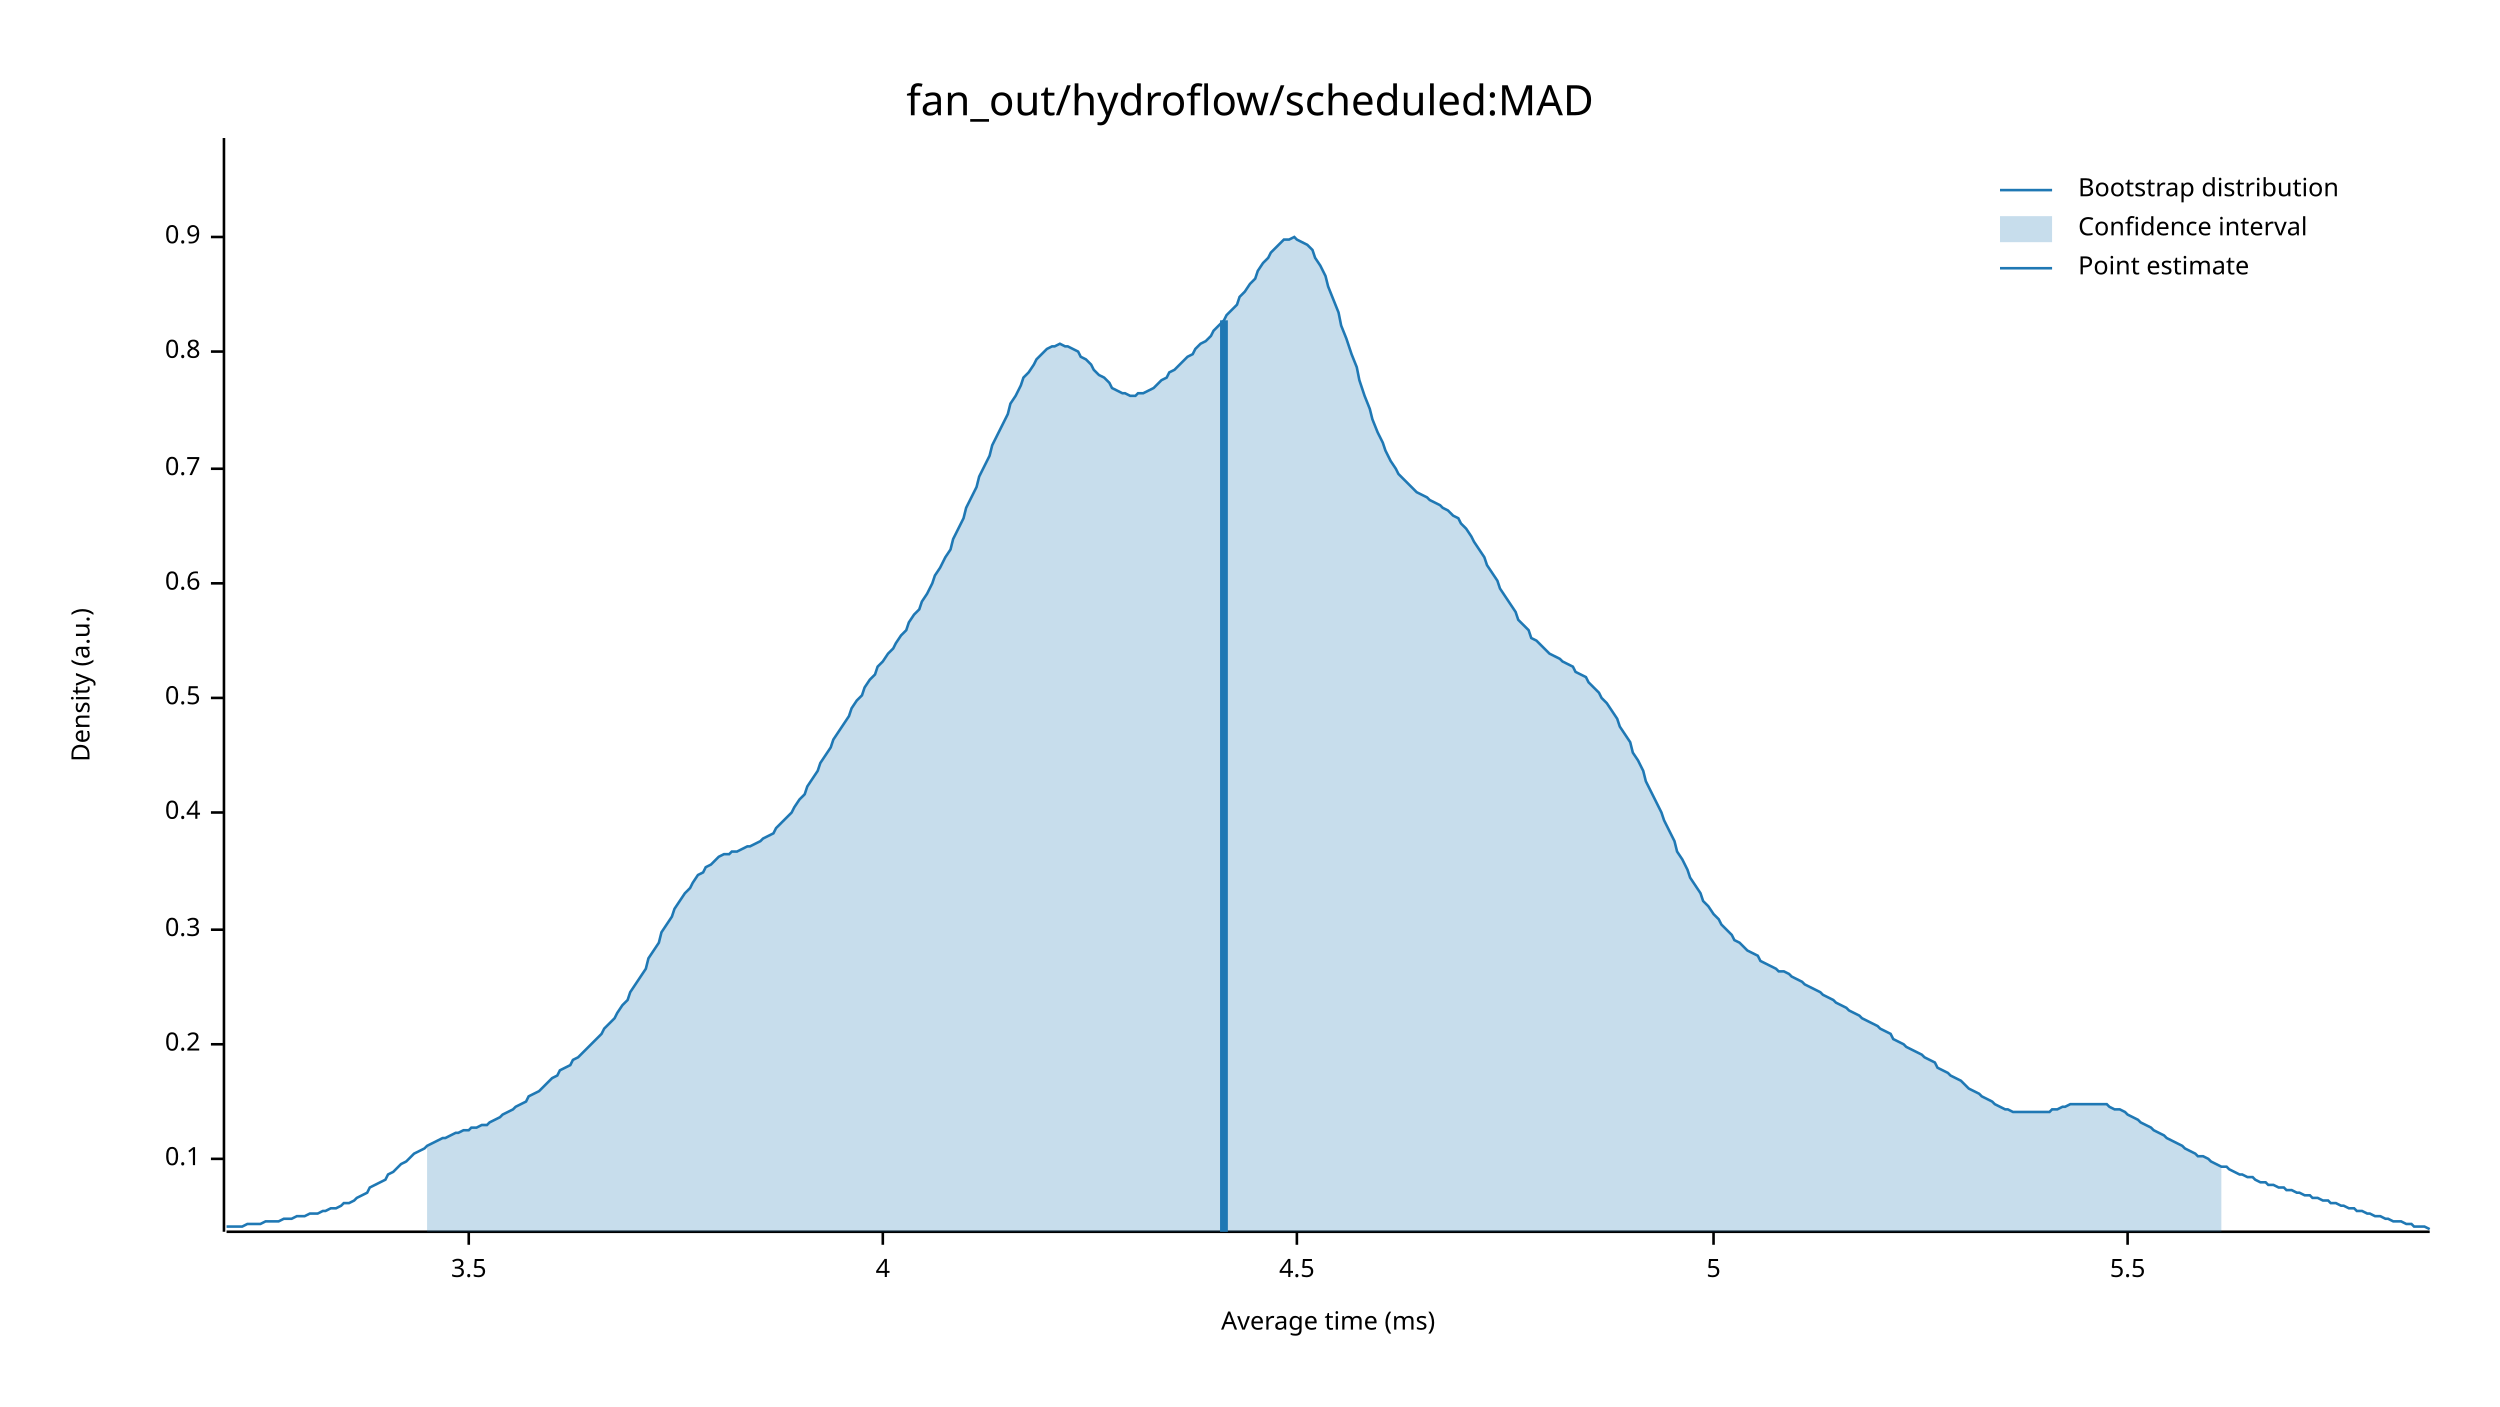
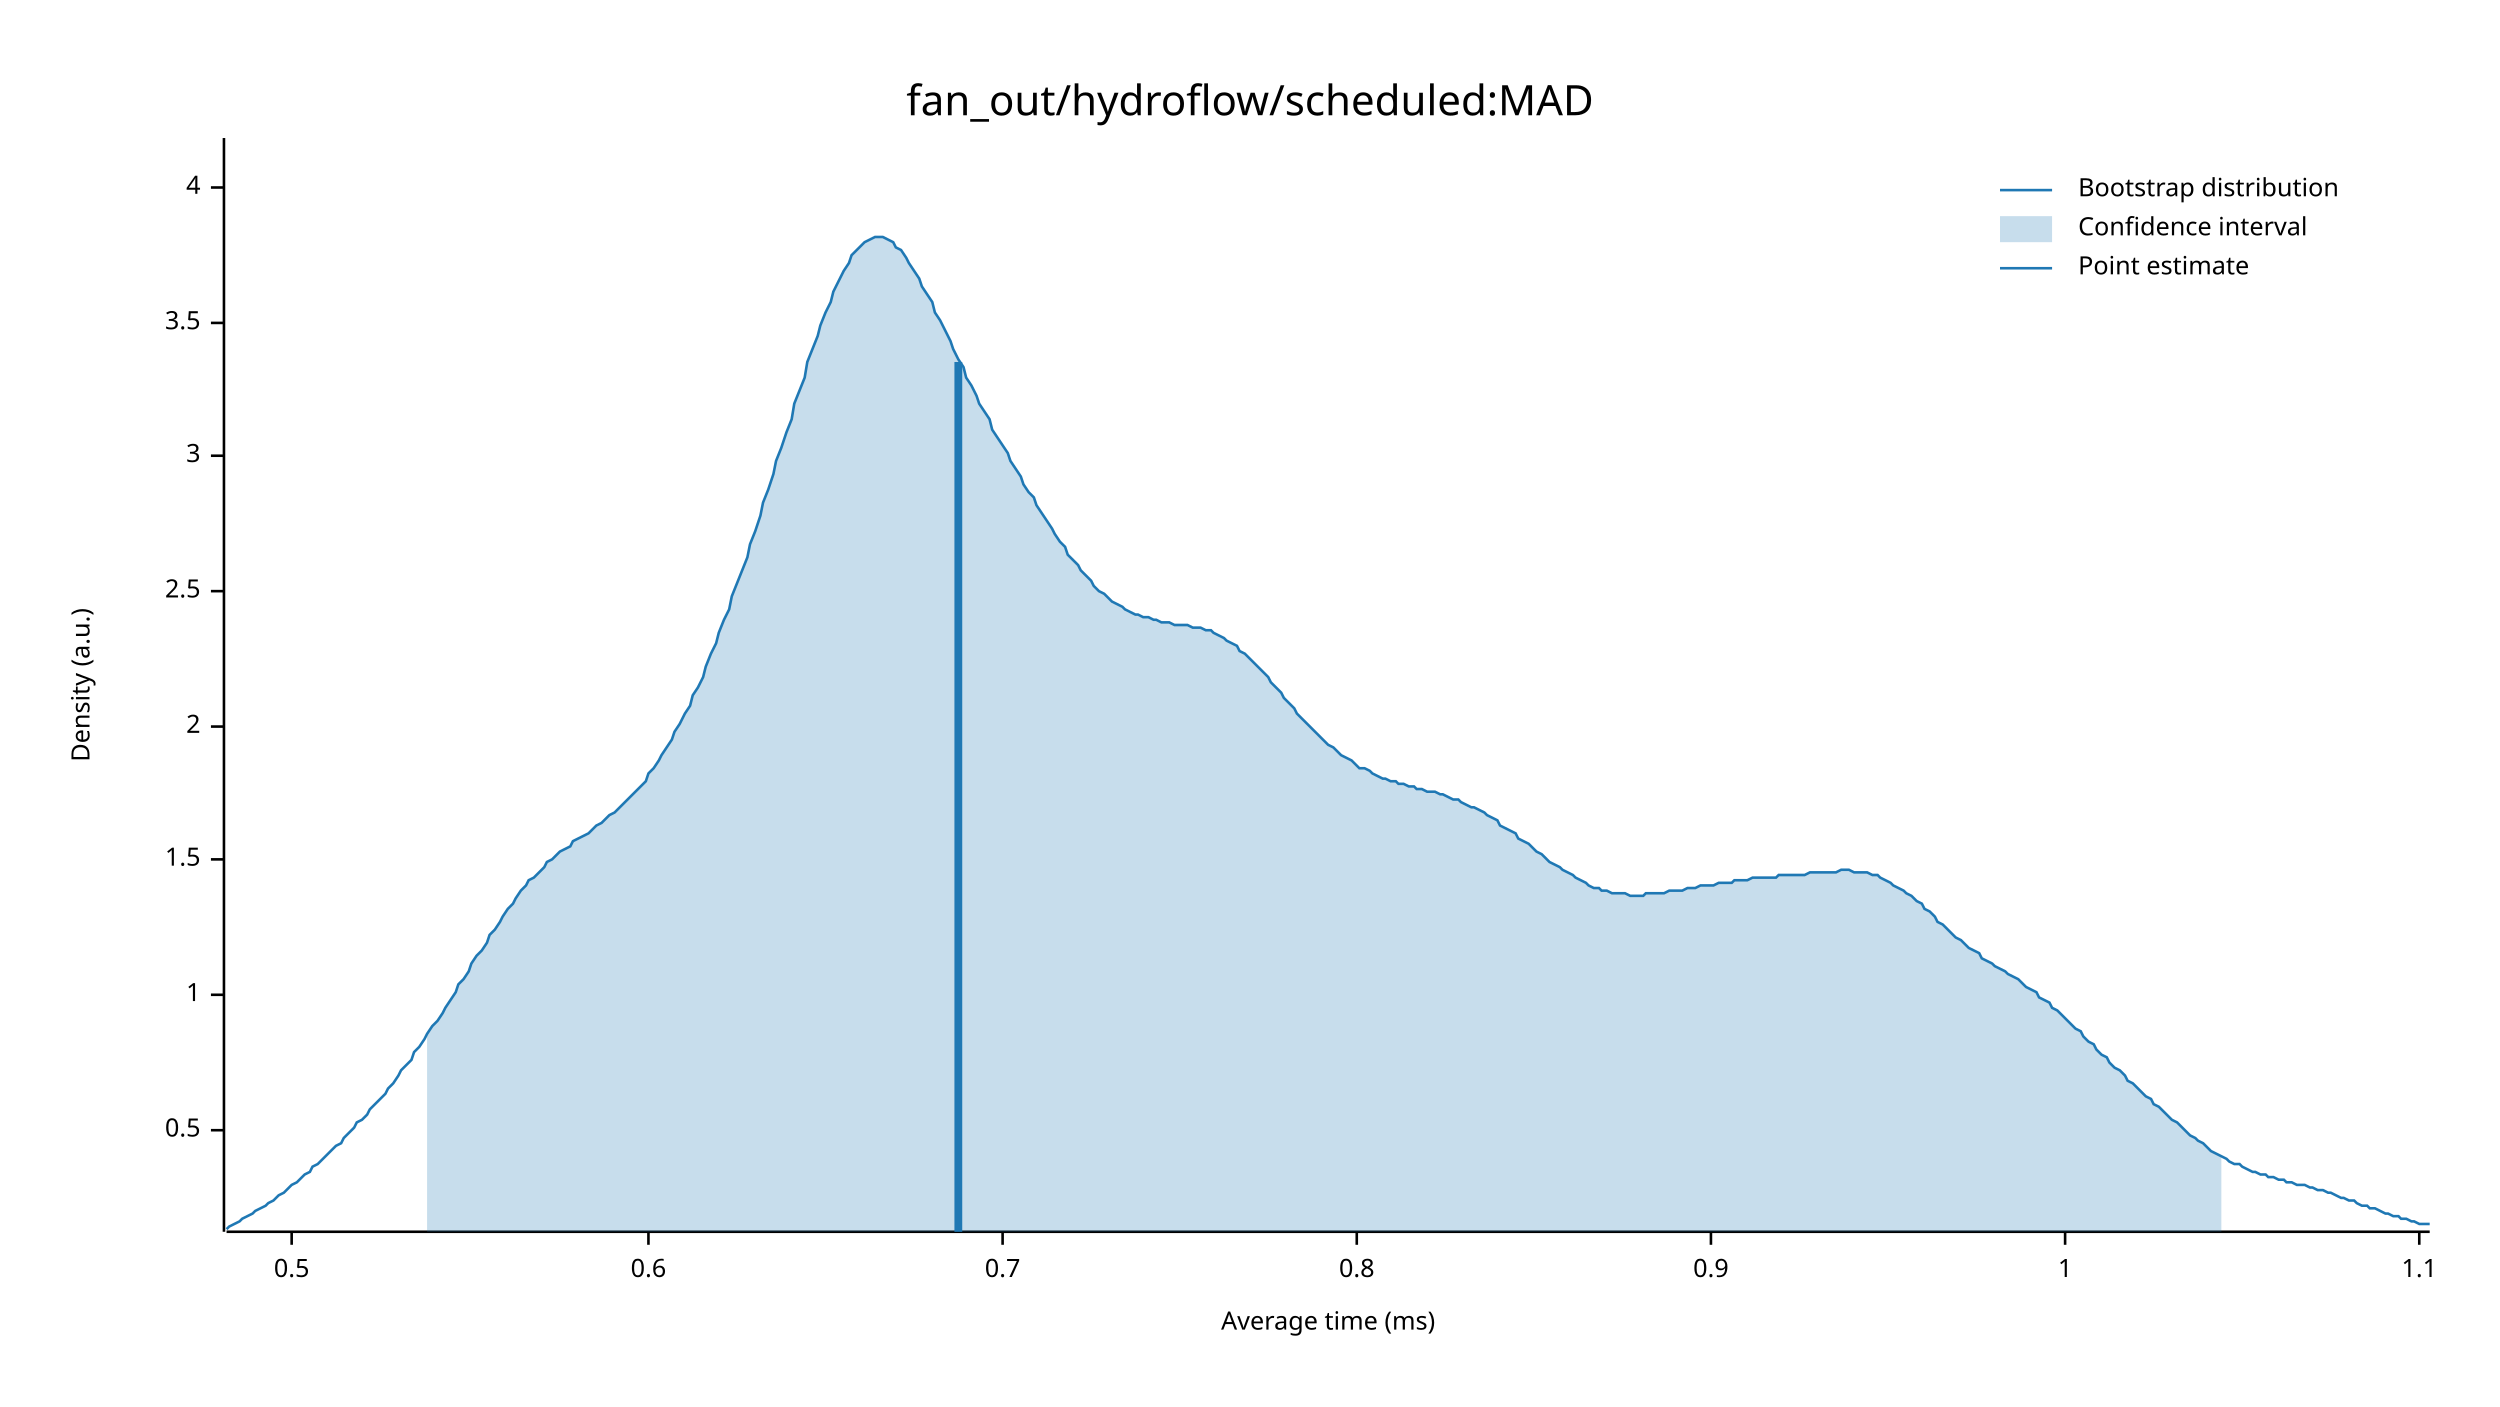
<svg xmlns="http://www.w3.org/2000/svg" width="960" height="540" viewBox="0 0 960 540">
  <text x="480" y="32" dy="0.76em" text-anchor="middle" font-family="sans-serif" font-size="16.129" opacity="1" fill="#000000">
fan_out/hydroflow/scheduled:MAD
</text>
  <text x="27" y="263" dy="0.76em" text-anchor="middle" font-family="sans-serif" font-size="9.677" opacity="1" fill="#000000" transform="rotate(270, 27, 263)">
Density (a.u.)
</text>
  <text x="510" y="513" dy="-0.5ex" text-anchor="middle" font-family="sans-serif" font-size="9.677" opacity="1" fill="#000000">
Average time (ms)
</text>
  <polyline fill="none" opacity="1" stroke="#000000" stroke-width="1" points="86,53 86,473 " />
-   <text x="77" y="445" dy="0.5ex" text-anchor="end" font-family="sans-serif" font-size="9.677" opacity="1" fill="#000000">
- 0.1
- </text>
-   <polyline fill="none" opacity="1" stroke="#000000" stroke-width="1" points="81,445 86,445 " />
-   <text x="77" y="401" dy="0.5ex" text-anchor="end" font-family="sans-serif" font-size="9.677" opacity="1" fill="#000000">
- 0.2
- </text>
-   <polyline fill="none" opacity="1" stroke="#000000" stroke-width="1" points="81,401 86,401 " />
-   <text x="77" y="357" dy="0.5ex" text-anchor="end" font-family="sans-serif" font-size="9.677" opacity="1" fill="#000000">
- 0.3
- </text>
-   <polyline fill="none" opacity="1" stroke="#000000" stroke-width="1" points="81,357 86,357 " />
-   <text x="77" y="312" dy="0.5ex" text-anchor="end" font-family="sans-serif" font-size="9.677" opacity="1" fill="#000000">
- 0.4
- </text>
-   <polyline fill="none" opacity="1" stroke="#000000" stroke-width="1" points="81,312 86,312 " />
-   <text x="77" y="268" dy="0.5ex" text-anchor="end" font-family="sans-serif" font-size="9.677" opacity="1" fill="#000000">
+   <text x="77" y="434" dy="0.5ex" text-anchor="end" font-family="sans-serif" font-size="9.677" opacity="1" fill="#000000">
0.5
</text>
-   <polyline fill="none" opacity="1" stroke="#000000" stroke-width="1" points="81,268 86,268 " />
-   <text x="77" y="224" dy="0.5ex" text-anchor="end" font-family="sans-serif" font-size="9.677" opacity="1" fill="#000000">
+   <polyline fill="none" opacity="1" stroke="#000000" stroke-width="1" points="81,434 86,434 " />
+   <text x="77" y="382" dy="0.5ex" text-anchor="end" font-family="sans-serif" font-size="9.677" opacity="1" fill="#000000">
+ 1
+ </text>
+   <polyline fill="none" opacity="1" stroke="#000000" stroke-width="1" points="81,382 86,382 " />
+   <text x="77" y="330" dy="0.5ex" text-anchor="end" font-family="sans-serif" font-size="9.677" opacity="1" fill="#000000">
+ 1.5
+ </text>
+   <polyline fill="none" opacity="1" stroke="#000000" stroke-width="1" points="81,330 86,330 " />
+   <text x="77" y="279" dy="0.5ex" text-anchor="end" font-family="sans-serif" font-size="9.677" opacity="1" fill="#000000">
+ 2
+ </text>
+   <polyline fill="none" opacity="1" stroke="#000000" stroke-width="1" points="81,279 86,279 " />
+   <text x="77" y="227" dy="0.5ex" text-anchor="end" font-family="sans-serif" font-size="9.677" opacity="1" fill="#000000">
+ 2.5
+ </text>
+   <polyline fill="none" opacity="1" stroke="#000000" stroke-width="1" points="81,227 86,227 " />
+   <text x="77" y="175" dy="0.5ex" text-anchor="end" font-family="sans-serif" font-size="9.677" opacity="1" fill="#000000">
+ 3
+ </text>
+   <polyline fill="none" opacity="1" stroke="#000000" stroke-width="1" points="81,175 86,175 " />
+   <text x="77" y="124" dy="0.5ex" text-anchor="end" font-family="sans-serif" font-size="9.677" opacity="1" fill="#000000">
+ 3.5
+ </text>
+   <polyline fill="none" opacity="1" stroke="#000000" stroke-width="1" points="81,124 86,124 " />
+   <text x="77" y="72" dy="0.5ex" text-anchor="end" font-family="sans-serif" font-size="9.677" opacity="1" fill="#000000">
+ 4
+ </text>
+   <polyline fill="none" opacity="1" stroke="#000000" stroke-width="1" points="81,72 86,72 " />
+   <polyline fill="none" opacity="1" stroke="#000000" stroke-width="1" points="87,473 933,473 " />
+   <text x="112" y="483" dy="0.76em" text-anchor="middle" font-family="sans-serif" font-size="9.677" opacity="1" fill="#000000">
+ 0.5
+ </text>
+   <polyline fill="none" opacity="1" stroke="#000000" stroke-width="1" points="112,473 112,478 " />
+   <text x="249" y="483" dy="0.76em" text-anchor="middle" font-family="sans-serif" font-size="9.677" opacity="1" fill="#000000">
0.6
</text>
-   <polyline fill="none" opacity="1" stroke="#000000" stroke-width="1" points="81,224 86,224 " />
-   <text x="77" y="180" dy="0.5ex" text-anchor="end" font-family="sans-serif" font-size="9.677" opacity="1" fill="#000000">
+   <polyline fill="none" opacity="1" stroke="#000000" stroke-width="1" points="249,473 249,478 " />
+   <text x="385" y="483" dy="0.76em" text-anchor="middle" font-family="sans-serif" font-size="9.677" opacity="1" fill="#000000">
0.7
</text>
-   <polyline fill="none" opacity="1" stroke="#000000" stroke-width="1" points="81,180 86,180 " />
-   <text x="77" y="135" dy="0.5ex" text-anchor="end" font-family="sans-serif" font-size="9.677" opacity="1" fill="#000000">
+   <polyline fill="none" opacity="1" stroke="#000000" stroke-width="1" points="385,473 385,478 " />
+   <text x="521" y="483" dy="0.76em" text-anchor="middle" font-family="sans-serif" font-size="9.677" opacity="1" fill="#000000">
0.8
</text>
-   <polyline fill="none" opacity="1" stroke="#000000" stroke-width="1" points="81,135 86,135 " />
-   <text x="77" y="91" dy="0.5ex" text-anchor="end" font-family="sans-serif" font-size="9.677" opacity="1" fill="#000000">
+   <polyline fill="none" opacity="1" stroke="#000000" stroke-width="1" points="521,473 521,478 " />
+   <text x="657" y="483" dy="0.76em" text-anchor="middle" font-family="sans-serif" font-size="9.677" opacity="1" fill="#000000">
0.9
</text>
-   <polyline fill="none" opacity="1" stroke="#000000" stroke-width="1" points="81,91 86,91 " />
-   <polyline fill="none" opacity="1" stroke="#000000" stroke-width="1" points="87,473 933,473 " />
-   <text x="180" y="483" dy="0.76em" text-anchor="middle" font-family="sans-serif" font-size="9.677" opacity="1" fill="#000000">
- 3.5
+   <polyline fill="none" opacity="1" stroke="#000000" stroke-width="1" points="657,473 657,478 " />
+   <text x="793" y="483" dy="0.76em" text-anchor="middle" font-family="sans-serif" font-size="9.677" opacity="1" fill="#000000">
+ 1
</text>
-   <polyline fill="none" opacity="1" stroke="#000000" stroke-width="1" points="180,473 180,478 " />
-   <text x="339" y="483" dy="0.76em" text-anchor="middle" font-family="sans-serif" font-size="9.677" opacity="1" fill="#000000">
- 4
+   <polyline fill="none" opacity="1" stroke="#000000" stroke-width="1" points="793,473 793,478 " />
+   <text x="929" y="483" dy="0.76em" text-anchor="middle" font-family="sans-serif" font-size="9.677" opacity="1" fill="#000000">
+ 1.1
</text>
-   <polyline fill="none" opacity="1" stroke="#000000" stroke-width="1" points="339,473 339,478 " />
-   <text x="498" y="483" dy="0.76em" text-anchor="middle" font-family="sans-serif" font-size="9.677" opacity="1" fill="#000000">
- 4.5
- </text>
-   <polyline fill="none" opacity="1" stroke="#000000" stroke-width="1" points="498,473 498,478 " />
-   <text x="658" y="483" dy="0.76em" text-anchor="middle" font-family="sans-serif" font-size="9.677" opacity="1" fill="#000000">
- 5
- </text>
-   <polyline fill="none" opacity="1" stroke="#000000" stroke-width="1" points="658,473 658,478 " />
-   <text x="817" y="483" dy="0.76em" text-anchor="middle" font-family="sans-serif" font-size="9.677" opacity="1" fill="#000000">
- 5.5
- </text>
-   <polyline fill="none" opacity="1" stroke="#000000" stroke-width="1" points="817,473 817,478 " />
-   <polyline fill="none" opacity="1" stroke="#1F78B4" stroke-width="1" points="87,471 88,471 90,471 92,471 93,471 95,470 97,470 98,470 100,470 102,469 103,469 105,469 107,469 109,468 110,468 112,468 114,467 115,467 117,467 119,466 120,466 122,466 124,465 125,465 127,464 129,464 131,463 132,462 134,462 136,461 137,460 139,459 141,458 142,456 144,455 146,454 148,453 149,451 151,450 153,448 154,447 156,446 158,444 159,443 161,442 163,441 164,440 166,439 168,438 170,437 171,437 173,436 175,435 176,435 178,434 180,434 181,433 183,433 185,432 187,432 188,431 190,430 192,429 193,428 195,427 197,426 198,425 200,424 202,423 203,421 205,420 207,419 209,417 210,416 212,414 214,413 215,411 217,410 219,409 220,407 222,406 224,404 226,402 227,401 229,399 231,397 232,395 234,393 236,391 237,389 239,386 241,384 242,381 244,378 246,375 248,372 249,368 251,365 253,362 254,358 256,355 258,352 259,349 261,346 263,343 265,341 266,339 268,336 270,335 271,333 273,332 275,330 276,329 278,328 280,328 281,327 283,327 285,326 287,325 288,325 290,324 292,323 293,322 295,321 297,320 298,318 300,316 302,314 304,312 305,310 307,307 309,305 310,302 312,299 314,296 315,293 317,290 319,287 320,284 322,281 324,278 326,275 327,272 329,269 331,267 332,264 334,261 336,259 337,256 339,254 341,251 343,249 344,247 346,244 348,242 349,239 351,236 353,234 354,231 356,228 358,224 359,221 361,218 363,214 365,211 366,207 368,203 370,199 371,195 373,191 375,187 376,183 378,179 380,175 381,171 383,167 385,163 387,159 388,155 390,152 392,148 393,145 395,143 397,140 398,138 400,136 402,134 404,133 405,133 407,132 409,133 410,133 412,134 414,135 415,137 417,138 419,140 420,142 422,144 424,145 426,147 427,149 429,150 431,151 432,151 434,152 436,152 437,151 439,151 441,150 443,149 444,148 446,146 448,145 449,143 451,142 453,140 454,139 456,137 458,136 459,134 461,132 463,131 465,129 466,127 468,125 470,123 471,121 473,119 475,117 476,114 478,112 480,109 482,107 483,104 485,101 487,99 488,97 490,95 492,93 493,92 495,92 497,91 498,92 500,93 502,94 504,96 505,99 507,102 509,106 510,110 512,115 514,120 515,125 517,130 519,136 521,141 522,146 524,152 526,157 527,161 529,166 531,170 532,173 534,177 536,180 537,182 539,184 541,186 543,188 544,189 546,190 548,191 549,192 551,193 553,194 554,195 556,196 558,198 560,199 561,201 563,203 565,206 566,208 568,211 570,214 571,217 573,220 575,223 576,226 578,229 580,232 582,235 583,238 585,240 587,242 588,245 590,246 592,248 593,249 595,251 597,252 599,253 600,254 602,255 604,256 605,258 607,259 609,260 610,262 612,264 614,266 615,268 617,270 619,273 621,276 622,279 624,282 626,285 627,289 629,292 631,296 632,300 634,304 636,308 638,312 639,315 641,319 643,323 644,327 646,330 648,334 649,337 651,340 653,343 654,346 656,348 658,351 660,353 661,355 663,357 665,359 666,361 668,362 670,364 671,365 673,366 675,367 676,369 678,370 680,371 682,372 683,373 685,373 687,374 688,375 690,376 692,377 693,378 695,379 697,380 699,381 700,382 702,383 704,384 705,385 707,386 709,387 710,388 712,389 714,390 715,391 717,392 719,393 721,394 722,395 724,396 726,397 727,399 729,400 731,401 732,402 734,403 736,404 738,405 739,406 741,407 743,408 744,410 746,411 748,412 749,413 751,414 753,415 754,416 756,418 758,419 760,420 761,421 763,422 765,423 766,424 768,425 770,426 771,426 773,427 775,427 777,427 778,427 780,427 782,427 783,427 785,427 787,427 788,426 790,426 792,425 793,425 795,424 797,424 799,424 800,424 802,424 804,424 805,424 807,424 809,424 810,425 812,426 814,426 816,427 817,428 819,429 821,430 822,431 824,432 826,433 827,434 829,435 831,436 832,437 834,438 836,439 838,440 839,441 841,442 843,443 844,444 846,444 848,445 849,446 851,447 853,448 855,448 856,449 858,450 860,451 861,451 863,452 865,452 866,453 868,454 870,454 871,455 873,455 875,456 877,456 878,457 880,457 882,458 883,458 885,459 887,459 888,460 890,460 892,461 894,461 895,462 897,462 899,463 900,463 902,464 904,464 905,465 907,465 909,466 910,466 912,467 914,467 916,468 917,468 919,469 921,469 922,469 924,470 926,470 927,471 929,471 931,471 933,472 " />
-   <polygon opacity="0.25" fill="#1F78B4" points="164,440 166,439 168,438 170,437 171,437 173,436 175,435 176,435 178,434 180,434 181,433 183,433 185,432 187,432 188,431 190,430 192,429 193,428 195,427 197,426 198,425 200,424 202,423 203,421 205,420 207,419 209,417 210,416 212,414 214,413 215,411 217,410 219,409 220,407 222,406 224,404 226,402 227,401 229,399 231,397 232,395 234,393 236,391 237,389 239,386 241,384 242,381 244,378 246,375 248,372 249,368 251,365 253,362 254,358 256,355 258,352 259,349 261,346 263,343 265,341 266,339 268,336 270,335 271,333 273,332 275,330 276,329 278,328 280,328 281,327 283,327 285,326 287,325 288,325 290,324 292,323 293,322 295,321 297,320 298,318 300,316 302,314 304,312 305,310 307,307 309,305 310,302 312,299 314,296 315,293 317,290 319,287 320,284 322,281 324,278 326,275 327,272 329,269 331,267 332,264 334,261 336,259 337,256 339,254 341,251 343,249 344,247 346,244 348,242 349,239 351,236 353,234 354,231 356,228 358,224 359,221 361,218 363,214 365,211 366,207 368,203 370,199 371,195 373,191 375,187 376,183 378,179 380,175 381,171 383,167 385,163 387,159 388,155 390,152 392,148 393,145 395,143 397,140 398,138 400,136 402,134 404,133 405,133 407,132 409,133 410,133 412,134 414,135 415,137 417,138 419,140 420,142 422,144 424,145 426,147 427,149 429,150 431,151 432,151 434,152 436,152 437,151 439,151 441,150 443,149 444,148 446,146 448,145 449,143 451,142 453,140 454,139 456,137 458,136 459,134 461,132 463,131 465,129 466,127 468,125 470,123 471,121 473,119 475,117 476,114 478,112 480,109 482,107 483,104 485,101 487,99 488,97 490,95 492,93 493,92 495,92 497,91 498,92 500,93 502,94 504,96 505,99 507,102 509,106 510,110 512,115 514,120 515,125 517,130 519,136 521,141 522,146 524,152 526,157 527,161 529,166 531,170 532,173 534,177 536,180 537,182 539,184 541,186 543,188 544,189 546,190 548,191 549,192 551,193 553,194 554,195 556,196 558,198 560,199 561,201 563,203 565,206 566,208 568,211 570,214 571,217 573,220 575,223 576,226 578,229 580,232 582,235 583,238 585,240 587,242 588,245 590,246 592,248 593,249 595,251 597,252 599,253 600,254 602,255 604,256 605,258 607,259 609,260 610,262 612,264 614,266 615,268 617,270 619,273 621,276 622,279 624,282 626,285 627,289 629,292 631,296 632,300 634,304 636,308 638,312 639,315 641,319 643,323 644,327 646,330 648,334 649,337 651,340 653,343 654,346 656,348 658,351 660,353 661,355 663,357 665,359 666,361 668,362 670,364 671,365 673,366 675,367 676,369 678,370 680,371 682,372 683,373 685,373 687,374 688,375 690,376 692,377 693,378 695,379 697,380 699,381 700,382 702,383 704,384 705,385 707,386 709,387 710,388 712,389 714,390 715,391 717,392 719,393 721,394 722,395 724,396 726,397 727,399 729,400 731,401 732,402 734,403 736,404 738,405 739,406 741,407 743,408 744,410 746,411 748,412 749,413 751,414 753,415 754,416 756,418 758,419 760,420 761,421 763,422 765,423 766,424 768,425 770,426 771,426 773,427 775,427 777,427 778,427 780,427 782,427 783,427 785,427 787,427 788,426 790,426 792,425 793,425 795,424 797,424 799,424 800,424 802,424 804,424 805,424 807,424 809,424 810,425 812,426 814,426 816,427 817,428 819,429 821,430 822,431 824,432 826,433 827,434 829,435 831,436 832,437 834,438 836,439 838,440 839,441 841,442 843,443 844,444 846,444 848,445 849,446 851,447 853,448 853,473 164,473 " />
-   <polyline fill="none" opacity="1" stroke="#1F78B4" stroke-width="3" points="470,473 470,123 " />
+   <polyline fill="none" opacity="1" stroke="#000000" stroke-width="1" points="929,473 929,478 " />
+   <polyline fill="none" opacity="1" stroke="#1F78B4" stroke-width="1" points="87,472 88,471 90,470 92,469 93,468 95,467 97,466 98,465 100,464 102,463 103,462 105,461 107,459 109,458 110,457 112,455 114,454 115,453 117,451 119,450 120,448 122,447 124,445 125,444 127,442 129,440 131,439 132,437 134,435 136,433 137,431 139,430 141,428 142,426 144,424 146,422 148,420 149,418 151,416 153,413 154,411 156,409 158,407 159,404 161,402 163,399 164,397 166,394 168,392 170,389 171,387 173,384 175,381 176,378 178,376 180,373 181,370 183,367 185,365 187,362 188,359 190,357 192,354 193,352 195,349 197,347 198,345 200,342 202,340 203,338 205,337 207,335 209,333 210,331 212,330 214,328 215,327 217,326 219,325 220,323 222,322 224,321 226,320 227,319 229,317 231,316 232,315 234,313 236,312 237,311 239,309 241,307 242,306 244,304 246,302 248,300 249,297 251,295 253,292 254,290 256,287 258,284 259,281 261,278 263,274 265,271 266,267 268,264 270,260 271,256 273,251 275,247 276,243 278,238 280,234 281,229 283,224 285,219 287,214 288,209 290,204 292,198 293,193 295,188 297,182 298,177 300,172 302,166 304,161 305,155 307,150 309,145 310,139 312,134 314,129 315,125 317,120 319,116 320,112 322,108 324,104 326,101 327,98 329,96 331,94 332,93 334,92 336,91 337,91 339,91 341,92 343,93 344,95 346,96 348,99 349,101 351,104 353,107 354,110 356,113 358,116 359,120 361,123 363,127 365,131 366,134 368,138 370,141 371,145 373,148 375,152 376,155 378,158 380,161 381,165 383,168 385,171 387,174 388,177 390,180 392,183 393,186 395,189 397,191 398,194 400,197 402,200 404,203 405,205 407,208 409,210 410,213 412,215 414,217 415,219 417,221 419,223 420,225 422,227 424,228 426,230 427,231 429,232 431,233 432,234 434,235 436,236 437,236 439,237 441,237 443,238 444,238 446,239 448,239 449,239 451,240 453,240 454,240 456,240 458,241 459,241 461,241 463,242 465,242 466,243 468,244 470,245 471,246 473,247 475,248 476,250 478,251 480,253 482,255 483,256 485,258 487,260 488,262 490,264 492,266 493,268 495,270 497,272 498,274 500,276 502,278 504,280 505,281 507,283 509,285 510,286 512,287 514,289 515,290 517,291 519,292 521,294 522,295 524,295 526,296 527,297 529,298 531,299 532,299 534,300 536,300 537,301 539,301 541,302 543,302 544,303 546,303 548,304 549,304 551,304 553,305 554,305 556,306 558,307 560,307 561,308 563,309 565,310 566,310 568,311 570,312 571,313 573,314 575,315 576,317 578,318 580,319 582,320 583,322 585,323 587,324 588,325 590,327 592,328 593,329 595,331 597,332 599,333 600,334 602,335 604,336 605,337 607,338 609,339 610,340 612,341 614,341 615,342 617,342 619,343 621,343 622,343 624,343 626,344 627,344 629,344 631,344 632,343 634,343 636,343 638,343 639,343 641,342 643,342 644,342 646,342 648,341 649,341 651,341 653,340 654,340 656,340 658,340 660,339 661,339 663,339 665,339 666,338 668,338 670,338 671,338 673,337 675,337 676,337 678,337 680,337 682,337 683,336 685,336 687,336 688,336 690,336 692,336 693,336 695,335 697,335 699,335 700,335 702,335 704,335 705,335 707,334 709,334 710,334 712,335 714,335 715,335 717,335 719,336 721,336 722,337 724,338 726,339 727,340 729,341 731,342 732,343 734,344 736,346 738,347 739,349 741,350 743,352 744,354 746,355 748,357 749,358 751,360 753,361 754,362 756,364 758,365 760,366 761,368 763,369 765,370 766,371 768,372 770,373 771,374 773,375 775,376 777,378 778,379 780,380 782,381 783,383 785,384 787,385 788,387 790,388 792,390 793,391 795,393 797,395 799,396 800,398 802,400 804,401 805,403 807,405 809,406 810,408 812,410 814,411 816,413 817,415 819,416 821,418 822,419 824,421 826,422 827,424 829,425 831,427 832,428 834,430 836,431 838,433 839,434 841,436 843,437 844,438 846,439 848,441 849,442 851,443 853,444 855,445 856,446 858,447 860,447 861,448 863,449 865,450 866,450 868,451 870,451 871,452 873,452 875,453 877,453 878,454 880,454 882,455 883,455 885,455 887,456 888,456 890,457 892,457 894,458 895,458 897,459 899,460 900,460 902,461 904,461 905,462 907,463 909,463 910,464 912,464 914,465 916,466 917,466 919,467 921,467 922,468 924,468 926,469 927,469 929,470 931,470 933,470 " />
+   <polygon opacity="0.25" fill="#1F78B4" points="164,397 166,394 168,392 170,389 171,387 173,384 175,381 176,378 178,376 180,373 181,370 183,367 185,365 187,362 188,359 190,357 192,354 193,352 195,349 197,347 198,345 200,342 202,340 203,338 205,337 207,335 209,333 210,331 212,330 214,328 215,327 217,326 219,325 220,323 222,322 224,321 226,320 227,319 229,317 231,316 232,315 234,313 236,312 237,311 239,309 241,307 242,306 244,304 246,302 248,300 249,297 251,295 253,292 254,290 256,287 258,284 259,281 261,278 263,274 265,271 266,267 268,264 270,260 271,256 273,251 275,247 276,243 278,238 280,234 281,229 283,224 285,219 287,214 288,209 290,204 292,198 293,193 295,188 297,182 298,177 300,172 302,166 304,161 305,155 307,150 309,145 310,139 312,134 314,129 315,125 317,120 319,116 320,112 322,108 324,104 326,101 327,98 329,96 331,94 332,93 334,92 336,91 337,91 339,91 341,92 343,93 344,95 346,96 348,99 349,101 351,104 353,107 354,110 356,113 358,116 359,120 361,123 363,127 365,131 366,134 368,138 370,141 371,145 373,148 375,152 376,155 378,158 380,161 381,165 383,168 385,171 387,174 388,177 390,180 392,183 393,186 395,189 397,191 398,194 400,197 402,200 404,203 405,205 407,208 409,210 410,213 412,215 414,217 415,219 417,221 419,223 420,225 422,227 424,228 426,230 427,231 429,232 431,233 432,234 434,235 436,236 437,236 439,237 441,237 443,238 444,238 446,239 448,239 449,239 451,240 453,240 454,240 456,240 458,241 459,241 461,241 463,242 465,242 466,243 468,244 470,245 471,246 473,247 475,248 476,250 478,251 480,253 482,255 483,256 485,258 487,260 488,262 490,264 492,266 493,268 495,270 497,272 498,274 500,276 502,278 504,280 505,281 507,283 509,285 510,286 512,287 514,289 515,290 517,291 519,292 521,294 522,295 524,295 526,296 527,297 529,298 531,299 532,299 534,300 536,300 537,301 539,301 541,302 543,302 544,303 546,303 548,304 549,304 551,304 553,305 554,305 556,306 558,307 560,307 561,308 563,309 565,310 566,310 568,311 570,312 571,313 573,314 575,315 576,317 578,318 580,319 582,320 583,322 585,323 587,324 588,325 590,327 592,328 593,329 595,331 597,332 599,333 600,334 602,335 604,336 605,337 607,338 609,339 610,340 612,341 614,341 615,342 617,342 619,343 621,343 622,343 624,343 626,344 627,344 629,344 631,344 632,343 634,343 636,343 638,343 639,343 641,342 643,342 644,342 646,342 648,341 649,341 651,341 653,340 654,340 656,340 658,340 660,339 661,339 663,339 665,339 666,338 668,338 670,338 671,338 673,337 675,337 676,337 678,337 680,337 682,337 683,336 685,336 687,336 688,336 690,336 692,336 693,336 695,335 697,335 699,335 700,335 702,335 704,335 705,335 707,334 709,334 710,334 712,335 714,335 715,335 717,335 719,336 721,336 722,337 724,338 726,339 727,340 729,341 731,342 732,343 734,344 736,346 738,347 739,349 741,350 743,352 744,354 746,355 748,357 749,358 751,360 753,361 754,362 756,364 758,365 760,366 761,368 763,369 765,370 766,371 768,372 770,373 771,374 773,375 775,376 777,378 778,379 780,380 782,381 783,383 785,384 787,385 788,387 790,388 792,390 793,391 795,393 797,395 799,396 800,398 802,400 804,401 805,403 807,405 809,406 810,408 812,410 814,411 816,413 817,415 819,416 821,418 822,419 824,421 826,422 827,424 829,425 831,427 832,428 834,430 836,431 838,433 839,434 841,436 843,437 844,438 846,439 848,441 849,442 851,443 853,444 853,473 164,473 " />
+   <polyline fill="none" opacity="1" stroke="#1F78B4" stroke-width="3" points="368,473 368,139 " />
  <text x="798" y="68" dy="0.76em" text-anchor="start" font-family="sans-serif" font-size="9.677" opacity="1" fill="#000000">
Bootstrap distribution
</text>
  <text x="798" y="83" dy="0.76em" text-anchor="start" font-family="sans-serif" font-size="9.677" opacity="1" fill="#000000">
Confidence interval
</text>
  <text x="798" y="98" dy="0.76em" text-anchor="start" font-family="sans-serif" font-size="9.677" opacity="1" fill="#000000">
Point estimate
</text>
  <polyline fill="none" opacity="1" stroke="#1F78B4" stroke-width="1" points="768,73 788,73 " />
  <rect x="768" y="83" width="20" height="10" opacity="0.25" fill="#1F78B4" stroke="none" />
  <polyline fill="none" opacity="1" stroke="#1F78B4" stroke-width="1" points="768,103 788,103 " />
</svg>
